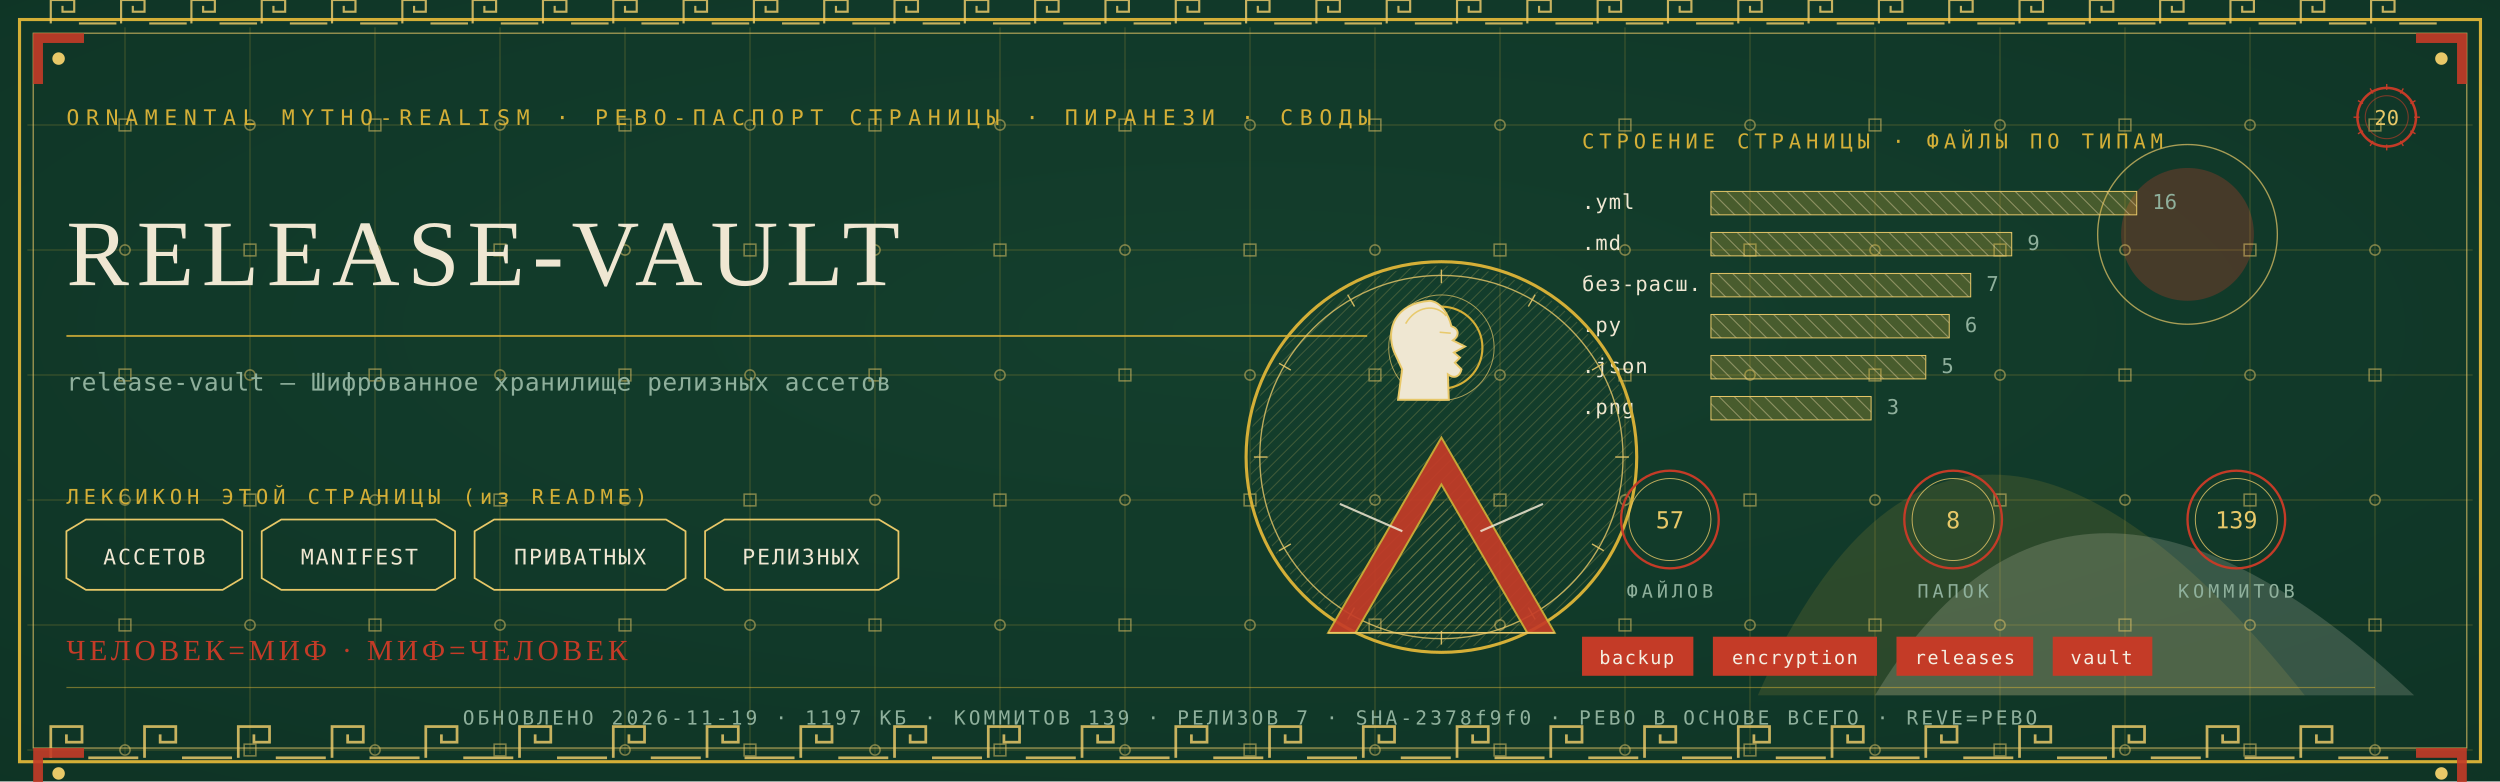
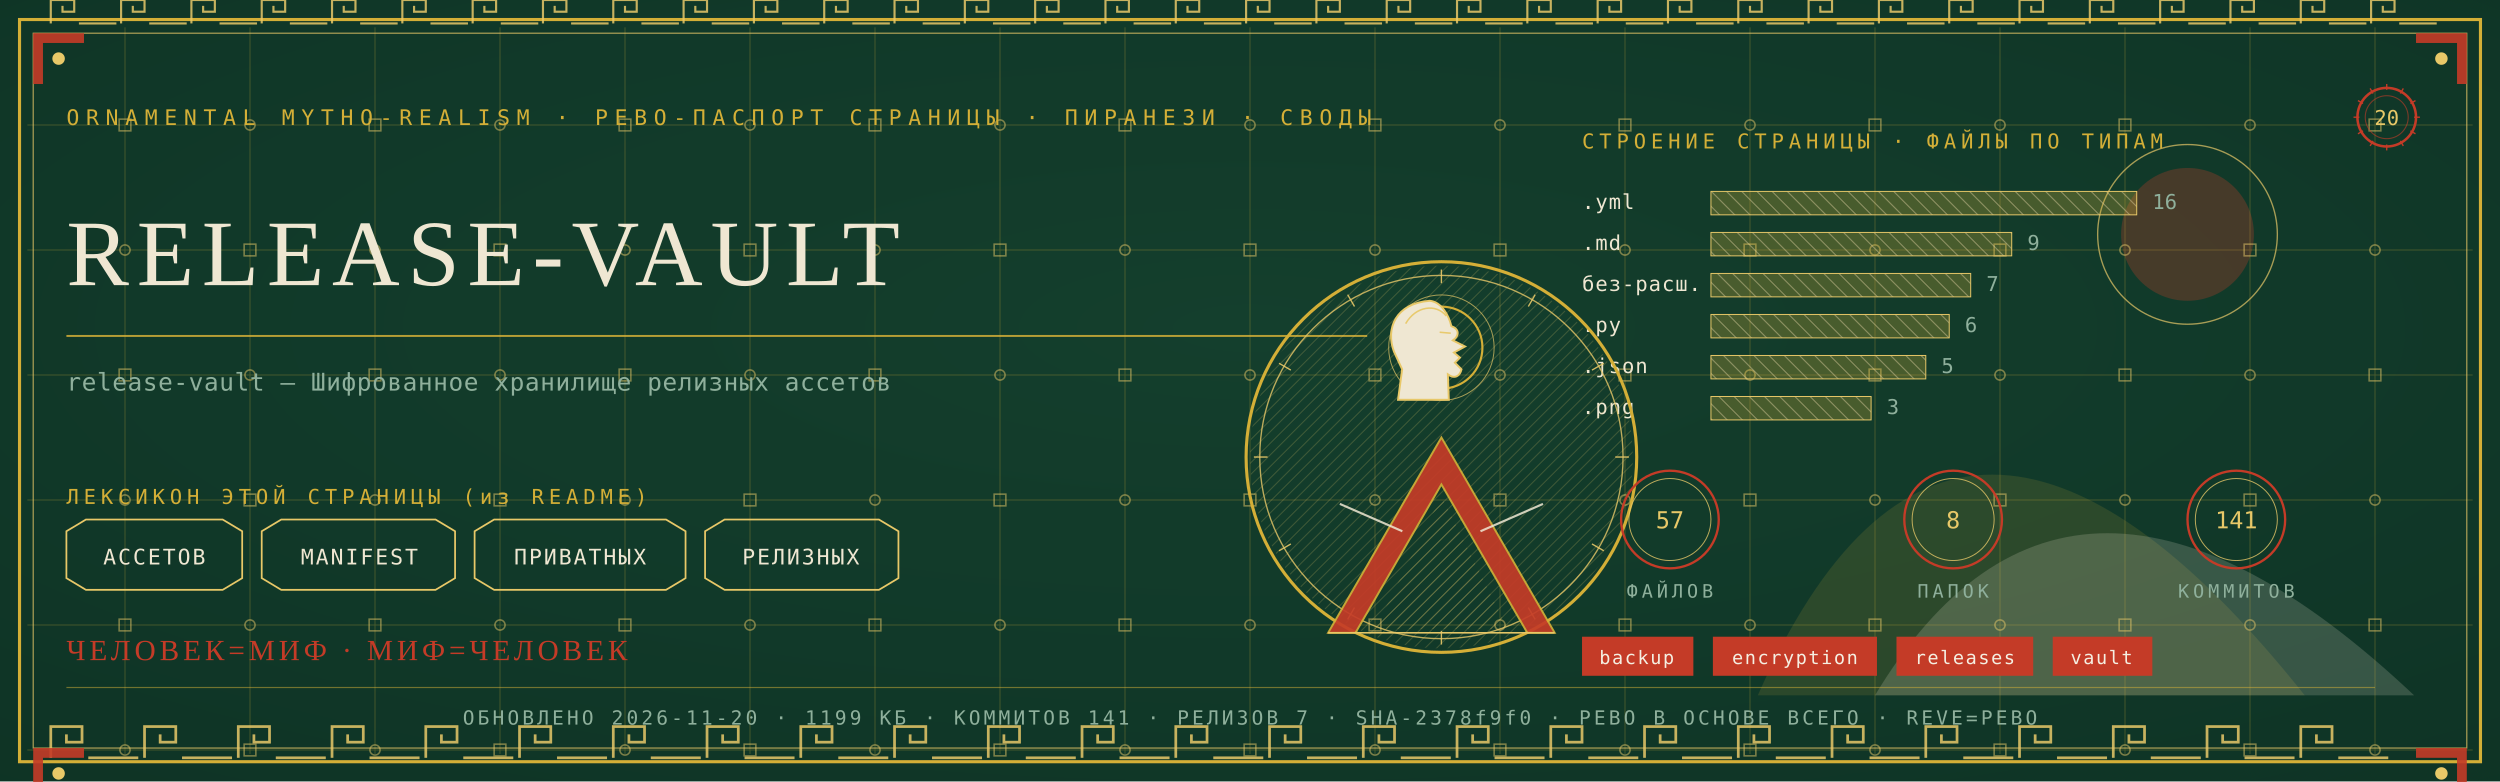
<svg xmlns="http://www.w3.org/2000/svg" viewBox="0 0 1280 400" width="1280" height="400">
  <defs>
    <radialGradient id="rp20" cx="0.5" cy="0.42" r="1.1">
      <stop offset="0" stop-color="#14402E" />
      <stop offset="1" stop-color="#0C2E21" />
    </radialGradient>
    <pattern id="hatchm" width="4.2" height="4.2" patternUnits="userSpaceOnUse" patternTransform="rotate(45)">
      <rect width="4.2" height="4.2" fill="none" />
      <line x1="0" y1="0" x2="0" y2="4.2" stroke="#E8C868" stroke-width="0.5" />
    </pattern>
    <pattern id="hatchv" width="5.5" height="5.5" patternUnits="userSpaceOnUse" patternTransform="rotate(-45)">
      <rect width="5.5" height="5.5" fill="none" />
      <line x1="0" y1="0" x2="0" y2="5.5" stroke="#EFE7D2" stroke-width="0.5" />
    </pattern>
  </defs>
  <rect width="1280" height="400" fill="#0C2E21" />
  <rect width="1280" height="400" fill="url(#rp20)" opacity="0.94" />
  <path d="M 900 356 Q 1000 130 1180 356 Z" fill="#D4AF37" opacity="0.14" />
  <path d="M 960 356 Q 1060 190 1236 356 Z" fill="#EFE7D2" opacity="0.18" />
  <circle cx="1120" cy="120" r="34" fill="#C43B27" opacity="0.30" />
  <circle cx="1120" cy="120" r="46" fill="none" stroke="#E8C868" stroke-width="0.7" opacity="0.7" />
  <g stroke="#D4AF37" stroke-width="0.45" opacity="0.30">
    <line x1="64" y1="14" x2="64" y2="386" />
    <line x1="128" y1="14" x2="128" y2="386" />
    <line x1="192" y1="14" x2="192" y2="386" />
    <line x1="256" y1="14" x2="256" y2="386" />
    <line x1="320" y1="14" x2="320" y2="386" />
    <line x1="384" y1="14" x2="384" y2="386" />
    <line x1="448" y1="14" x2="448" y2="386" />
    <line x1="512" y1="14" x2="512" y2="386" />
    <line x1="576" y1="14" x2="576" y2="386" />
    <line x1="640" y1="14" x2="640" y2="386" />
    <line x1="704" y1="14" x2="704" y2="386" />
    <line x1="768" y1="14" x2="768" y2="386" />
    <line x1="832" y1="14" x2="832" y2="386" />
    <line x1="896" y1="14" x2="896" y2="386" />
    <line x1="960" y1="14" x2="960" y2="386" />
    <line x1="1024" y1="14" x2="1024" y2="386" />
    <line x1="1088" y1="14" x2="1088" y2="386" />
    <line x1="1152" y1="14" x2="1152" y2="386" />
    <line x1="1216" y1="14" x2="1216" y2="386" />
    <line x1="14" y1="64" x2="1266" y2="64" />
    <line x1="14" y1="128" x2="1266" y2="128" />
    <line x1="14" y1="192" x2="1266" y2="192" />
    <line x1="14" y1="256" x2="1266" y2="256" />
    <line x1="14" y1="320" x2="1266" y2="320" />
    <line x1="14" y1="384" x2="1266" y2="384" />
  </g>
  <g fill="none" stroke="#E8C868" stroke-width="0.8" opacity="0.5">
    <rect x="61" y="61" width="6" height="6" />
    <circle cx="64" cy="128" r="2.6" />
    <rect x="61" y="189" width="6" height="6" />
    <circle cx="64" cy="256" r="2.6" />
    <rect x="61" y="317" width="6" height="6" />
    <circle cx="64" cy="384" r="2.6" />
    <circle cx="128" cy="64" r="2.6" />
    <rect x="125" y="125" width="6" height="6" />
    <circle cx="128" cy="192" r="2.6" />
    <rect x="125" y="253" width="6" height="6" />
    <circle cx="128" cy="320" r="2.6" />
    <rect x="125" y="381" width="6" height="6" />
    <rect x="189" y="61" width="6" height="6" />
    <circle cx="192" cy="128" r="2.6" />
    <rect x="189" y="189" width="6" height="6" />
    <circle cx="192" cy="256" r="2.6" />
    <rect x="189" y="317" width="6" height="6" />
    <circle cx="192" cy="384" r="2.6" />
    <circle cx="256" cy="64" r="2.6" />
    <rect x="253" y="125" width="6" height="6" />
    <circle cx="256" cy="192" r="2.6" />
    <rect x="253" y="253" width="6" height="6" />
    <circle cx="256" cy="320" r="2.6" />
    <rect x="253" y="381" width="6" height="6" />
    <rect x="317" y="61" width="6" height="6" />
    <circle cx="320" cy="128" r="2.6" />
    <rect x="317" y="189" width="6" height="6" />
    <circle cx="320" cy="256" r="2.6" />
    <rect x="317" y="317" width="6" height="6" />
    <circle cx="320" cy="384" r="2.6" />
    <circle cx="384" cy="64" r="2.6" />
    <rect x="381" y="125" width="6" height="6" />
    <circle cx="384" cy="192" r="2.6" />
    <rect x="381" y="253" width="6" height="6" />
    <circle cx="384" cy="320" r="2.6" />
    <rect x="381" y="381" width="6" height="6" />
    <rect x="445" y="61" width="6" height="6" />
    <circle cx="448" cy="128" r="2.6" />
    <rect x="445" y="189" width="6" height="6" />
    <circle cx="448" cy="256" r="2.6" />
    <rect x="445" y="317" width="6" height="6" />
    <circle cx="448" cy="384" r="2.6" />
    <circle cx="512" cy="64" r="2.6" />
    <rect x="509" y="125" width="6" height="6" />
    <circle cx="512" cy="192" r="2.6" />
    <rect x="509" y="253" width="6" height="6" />
    <circle cx="512" cy="320" r="2.6" />
    <rect x="509" y="381" width="6" height="6" />
    <rect x="573" y="61" width="6" height="6" />
    <circle cx="576" cy="128" r="2.6" />
    <rect x="573" y="189" width="6" height="6" />
    <circle cx="576" cy="256" r="2.6" />
    <rect x="573" y="317" width="6" height="6" />
    <circle cx="576" cy="384" r="2.6" />
    <circle cx="640" cy="64" r="2.6" />
    <rect x="637" y="125" width="6" height="6" />
    <circle cx="640" cy="192" r="2.6" />
    <rect x="637" y="253" width="6" height="6" />
    <circle cx="640" cy="320" r="2.6" />
    <rect x="637" y="381" width="6" height="6" />
    <rect x="701" y="61" width="6" height="6" />
    <circle cx="704" cy="128" r="2.6" />
    <rect x="701" y="189" width="6" height="6" />
    <circle cx="704" cy="256" r="2.6" />
    <rect x="701" y="317" width="6" height="6" />
    <circle cx="704" cy="384" r="2.6" />
    <circle cx="768" cy="64" r="2.6" />
    <rect x="765" y="125" width="6" height="6" />
    <circle cx="768" cy="192" r="2.6" />
    <rect x="765" y="253" width="6" height="6" />
    <circle cx="768" cy="320" r="2.6" />
    <rect x="765" y="381" width="6" height="6" />
    <rect x="829" y="61" width="6" height="6" />
    <circle cx="832" cy="128" r="2.6" />
    <rect x="829" y="189" width="6" height="6" />
    <circle cx="832" cy="256" r="2.6" />
    <rect x="829" y="317" width="6" height="6" />
    <circle cx="832" cy="384" r="2.6" />
    <circle cx="896" cy="64" r="2.6" />
    <rect x="893" y="125" width="6" height="6" />
    <circle cx="896" cy="192" r="2.6" />
    <rect x="893" y="253" width="6" height="6" />
    <circle cx="896" cy="320" r="2.6" />
    <rect x="893" y="381" width="6" height="6" />
    <rect x="957" y="61" width="6" height="6" />
    <circle cx="960" cy="128" r="2.6" />
    <rect x="957" y="189" width="6" height="6" />
    <circle cx="960" cy="256" r="2.6" />
    <rect x="957" y="317" width="6" height="6" />
    <circle cx="960" cy="384" r="2.6" />
    <circle cx="1024" cy="64" r="2.6" />
    <rect x="1021" y="125" width="6" height="6" />
    <circle cx="1024" cy="192" r="2.6" />
    <rect x="1021" y="253" width="6" height="6" />
    <circle cx="1024" cy="320" r="2.6" />
    <rect x="1021" y="381" width="6" height="6" />
    <rect x="1085" y="61" width="6" height="6" />
    <circle cx="1088" cy="128" r="2.6" />
    <rect x="1085" y="189" width="6" height="6" />
    <circle cx="1088" cy="256" r="2.6" />
    <rect x="1085" y="317" width="6" height="6" />
    <circle cx="1088" cy="384" r="2.6" />
    <circle cx="1152" cy="64" r="2.6" />
    <rect x="1149" y="125" width="6" height="6" />
    <circle cx="1152" cy="192" r="2.6" />
    <rect x="1149" y="253" width="6" height="6" />
    <circle cx="1152" cy="320" r="2.6" />
    <rect x="1149" y="381" width="6" height="6" />
    <rect x="1213" y="61" width="6" height="6" />
    <circle cx="1216" cy="128" r="2.6" />
    <rect x="1213" y="189" width="6" height="6" />
    <circle cx="1216" cy="256" r="2.6" />
    <rect x="1213" y="317" width="6" height="6" />
    <circle cx="1216" cy="384" r="2.6" />
  </g>
  <rect x="10" y="10" width="1260" height="380" fill="none" stroke="#D4AF37" stroke-width="1.6" />
  <rect x="17" y="17" width="1246" height="366" fill="none" stroke="#E8C868" stroke-width="0.6" opacity="0.75" />
  <g fill="none" stroke="#E8C868" stroke-width="1.4" opacity="0.85">
    <path d="M 26 388 L 26 372 L 42 372 L 42 380.0 L 34.0 380.0 L 34.0 376.0" />
    <line x1="45.2" y1="388" x2="70.8" y2="388" />
    <path d="M 74 388 L 74 372 L 90 372 L 90 380.0 L 82.0 380.0 L 82.0 376.0" />
    <line x1="93.2" y1="388" x2="118.8" y2="388" />
    <path d="M 122 388 L 122 372 L 138 372 L 138 380.0 L 130.0 380.0 L 130.0 376.0" />
    <line x1="141.2" y1="388" x2="166.8" y2="388" />
    <path d="M 170 388 L 170 372 L 186 372 L 186 380.0 L 178.0 380.0 L 178.0 376.0" />
    <line x1="189.2" y1="388" x2="214.8" y2="388" />
    <path d="M 218 388 L 218 372 L 234 372 L 234 380.0 L 226.0 380.0 L 226.0 376.0" />
    <line x1="237.2" y1="388" x2="262.8" y2="388" />
    <path d="M 266 388 L 266 372 L 282 372 L 282 380.0 L 274.0 380.0 L 274.0 376.0" />
    <line x1="285.2" y1="388" x2="310.8" y2="388" />
    <path d="M 314 388 L 314 372 L 330 372 L 330 380.0 L 322.0 380.0 L 322.0 376.0" />
    <line x1="333.2" y1="388" x2="358.8" y2="388" />
    <path d="M 362 388 L 362 372 L 378 372 L 378 380.0 L 370.0 380.0 L 370.0 376.0" />
    <line x1="381.2" y1="388" x2="406.8" y2="388" />
    <path d="M 410 388 L 410 372 L 426 372 L 426 380.0 L 418.0 380.0 L 418.0 376.0" />
    <line x1="429.2" y1="388" x2="454.8" y2="388" />
    <path d="M 458 388 L 458 372 L 474 372 L 474 380.0 L 466.0 380.0 L 466.0 376.0" />
    <line x1="477.2" y1="388" x2="502.8" y2="388" />
    <path d="M 506 388 L 506 372 L 522 372 L 522 380.0 L 514.0 380.0 L 514.0 376.0" />
    <line x1="525.2" y1="388" x2="550.8" y2="388" />
    <path d="M 554 388 L 554 372 L 570 372 L 570 380.0 L 562.0 380.0 L 562.0 376.0" />
    <line x1="573.2" y1="388" x2="598.8" y2="388" />
    <path d="M 602 388 L 602 372 L 618 372 L 618 380.0 L 610.0 380.0 L 610.0 376.0" />
    <line x1="621.2" y1="388" x2="646.8" y2="388" />
    <path d="M 650 388 L 650 372 L 666 372 L 666 380.0 L 658.0 380.0 L 658.0 376.0" />
    <line x1="669.2" y1="388" x2="694.8" y2="388" />
    <path d="M 698 388 L 698 372 L 714 372 L 714 380.0 L 706.0 380.0 L 706.0 376.0" />
    <line x1="717.2" y1="388" x2="742.8" y2="388" />
    <path d="M 746 388 L 746 372 L 762 372 L 762 380.0 L 754.0 380.0 L 754.0 376.0" />
    <line x1="765.2" y1="388" x2="790.8" y2="388" />
    <path d="M 794 388 L 794 372 L 810 372 L 810 380.0 L 802.0 380.0 L 802.0 376.0" />
    <line x1="813.2" y1="388" x2="838.8" y2="388" />
    <path d="M 842 388 L 842 372 L 858 372 L 858 380.0 L 850.0 380.0 L 850.0 376.0" />
    <line x1="861.2" y1="388" x2="886.8" y2="388" />
    <path d="M 890 388 L 890 372 L 906 372 L 906 380.0 L 898.0 380.0 L 898.0 376.0" />
    <line x1="909.2" y1="388" x2="934.8" y2="388" />
    <path d="M 938 388 L 938 372 L 954 372 L 954 380.0 L 946.0 380.0 L 946.0 376.0" />
    <line x1="957.2" y1="388" x2="982.8" y2="388" />
    <path d="M 986 388 L 986 372 L 1002 372 L 1002 380.0 L 994.0 380.0 L 994.0 376.0" />
    <line x1="1005.2" y1="388" x2="1030.8" y2="388" />
    <path d="M 1034 388 L 1034 372 L 1050 372 L 1050 380.0 L 1042.0 380.0 L 1042.0 376.0" />
    <line x1="1053.2" y1="388" x2="1078.8" y2="388" />
    <path d="M 1082 388 L 1082 372 L 1098 372 L 1098 380.0 L 1090.0 380.0 L 1090.0 376.0" />
    <line x1="1101.2" y1="388" x2="1126.8" y2="388" />
    <path d="M 1130 388 L 1130 372 L 1146 372 L 1146 380.0 L 1138.0 380.0 L 1138.0 376.0" />
    <line x1="1149.2" y1="388" x2="1174.8" y2="388" />
    <path d="M 1178 388 L 1178 372 L 1194 372 L 1194 380.0 L 1186.0 380.0 L 1186.0 376.0" />
    <line x1="1197.2" y1="388" x2="1222.8" y2="388" />
  </g>
  <g fill="none" stroke="#E8C868" stroke-width="1.1" opacity="0.85">
    <path d="M 26 12 L 26 0 L 38 0 L 38 6.0 L 32.0 6.0 L 32.0 3.0" />
    <line x1="40.4" y1="12" x2="59.6" y2="12" />
    <path d="M 62 12 L 62 0 L 74 0 L 74 6.0 L 68.0 6.0 L 68.0 3.0" />
    <line x1="76.4" y1="12" x2="95.6" y2="12" />
    <path d="M 98 12 L 98 0 L 110 0 L 110 6.0 L 104.0 6.0 L 104.0 3.0" />
    <line x1="112.4" y1="12" x2="131.6" y2="12" />
    <path d="M 134 12 L 134 0 L 146 0 L 146 6.0 L 140.0 6.0 L 140.0 3.0" />
    <line x1="148.4" y1="12" x2="167.6" y2="12" />
    <path d="M 170 12 L 170 0 L 182 0 L 182 6.0 L 176.0 6.0 L 176.0 3.0" />
    <line x1="184.4" y1="12" x2="203.6" y2="12" />
    <path d="M 206 12 L 206 0 L 218 0 L 218 6.0 L 212.0 6.0 L 212.0 3.0" />
    <line x1="220.4" y1="12" x2="239.6" y2="12" />
    <path d="M 242 12 L 242 0 L 254 0 L 254 6.0 L 248.0 6.0 L 248.0 3.0" />
    <line x1="256.4" y1="12" x2="275.6" y2="12" />
    <path d="M 278 12 L 278 0 L 290 0 L 290 6.0 L 284.0 6.0 L 284.0 3.0" />
    <line x1="292.4" y1="12" x2="311.6" y2="12" />
    <path d="M 314 12 L 314 0 L 326 0 L 326 6.0 L 320.0 6.0 L 320.0 3.0" />
    <line x1="328.4" y1="12" x2="347.6" y2="12" />
    <path d="M 350 12 L 350 0 L 362 0 L 362 6.0 L 356.0 6.0 L 356.0 3.0" />
    <line x1="364.4" y1="12" x2="383.6" y2="12" />
    <path d="M 386 12 L 386 0 L 398 0 L 398 6.0 L 392.0 6.0 L 392.0 3.0" />
    <line x1="400.4" y1="12" x2="419.6" y2="12" />
    <path d="M 422 12 L 422 0 L 434 0 L 434 6.0 L 428.0 6.0 L 428.0 3.0" />
    <line x1="436.4" y1="12" x2="455.6" y2="12" />
    <path d="M 458 12 L 458 0 L 470 0 L 470 6.0 L 464.0 6.0 L 464.0 3.0" />
    <line x1="472.4" y1="12" x2="491.6" y2="12" />
    <path d="M 494 12 L 494 0 L 506 0 L 506 6.0 L 500.0 6.0 L 500.0 3.0" />
    <line x1="508.4" y1="12" x2="527.6" y2="12" />
    <path d="M 530 12 L 530 0 L 542 0 L 542 6.0 L 536.0 6.0 L 536.0 3.0" />
    <line x1="544.4" y1="12" x2="563.6" y2="12" />
    <path d="M 566 12 L 566 0 L 578 0 L 578 6.0 L 572.0 6.0 L 572.0 3.0" />
    <line x1="580.4" y1="12" x2="599.6" y2="12" />
    <path d="M 602 12 L 602 0 L 614 0 L 614 6.0 L 608.0 6.0 L 608.0 3.0" />
    <line x1="616.4" y1="12" x2="635.6" y2="12" />
    <path d="M 638 12 L 638 0 L 650 0 L 650 6.0 L 644.0 6.0 L 644.0 3.0" />
    <line x1="652.4" y1="12" x2="671.6" y2="12" />
    <path d="M 674 12 L 674 0 L 686 0 L 686 6.0 L 680.0 6.0 L 680.0 3.0" />
    <line x1="688.4" y1="12" x2="707.6" y2="12" />
    <path d="M 710 12 L 710 0 L 722 0 L 722 6.0 L 716.0 6.0 L 716.0 3.0" />
    <line x1="724.4" y1="12" x2="743.6" y2="12" />
    <path d="M 746 12 L 746 0 L 758 0 L 758 6.0 L 752.0 6.0 L 752.0 3.0" />
    <line x1="760.4" y1="12" x2="779.6" y2="12" />
    <path d="M 782 12 L 782 0 L 794 0 L 794 6.0 L 788.0 6.0 L 788.0 3.0" />
    <line x1="796.4" y1="12" x2="815.6" y2="12" />
    <path d="M 818 12 L 818 0 L 830 0 L 830 6.0 L 824.0 6.0 L 824.0 3.0" />
    <line x1="832.4" y1="12" x2="851.6" y2="12" />
    <path d="M 854 12 L 854 0 L 866 0 L 866 6.0 L 860.0 6.0 L 860.0 3.0" />
    <line x1="868.4" y1="12" x2="887.6" y2="12" />
    <path d="M 890 12 L 890 0 L 902 0 L 902 6.0 L 896.0 6.0 L 896.0 3.0" />
    <line x1="904.4" y1="12" x2="923.6" y2="12" />
    <path d="M 926 12 L 926 0 L 938 0 L 938 6.0 L 932.0 6.0 L 932.0 3.0" />
    <line x1="940.4" y1="12" x2="959.6" y2="12" />
    <path d="M 962 12 L 962 0 L 974 0 L 974 6.0 L 968.0 6.0 L 968.0 3.0" />
    <line x1="976.4" y1="12" x2="995.6" y2="12" />
    <path d="M 998 12 L 998 0 L 1010 0 L 1010 6.0 L 1004.0 6.0 L 1004.0 3.0" />
    <line x1="1012.4" y1="12" x2="1031.6" y2="12" />
    <path d="M 1034 12 L 1034 0 L 1046 0 L 1046 6.0 L 1040.0 6.0 L 1040.0 3.0" />
    <line x1="1048.4" y1="12" x2="1067.6" y2="12" />
    <path d="M 1070 12 L 1070 0 L 1082 0 L 1082 6.0 L 1076.0 6.0 L 1076.0 3.0" />
    <line x1="1084.4" y1="12" x2="1103.6" y2="12" />
    <path d="M 1106 12 L 1106 0 L 1118 0 L 1118 6.0 L 1112.0 6.0 L 1112.0 3.0" />
    <line x1="1120.4" y1="12" x2="1139.6" y2="12" />
    <path d="M 1142 12 L 1142 0 L 1154 0 L 1154 6.0 L 1148.0 6.0 L 1148.0 3.0" />
    <line x1="1156.4" y1="12" x2="1175.6" y2="12" />
    <path d="M 1178 12 L 1178 0 L 1190 0 L 1190 6.0 L 1184.0 6.0 L 1184.0 3.0" />
    <line x1="1192.4" y1="12" x2="1211.6" y2="12" />
    <path d="M 1214 12 L 1214 0 L 1226 0 L 1226 6.0 L 1220.0 6.0 L 1220.0 3.0" />
    <line x1="1228.4" y1="12" x2="1247.6" y2="12" />
  </g>
  <g transform="translate(17,17) scale(1,1)">
    <path d="M 0 0 L 26 0 L 26 5 L 5 5 L 5 26 L 0 26 Z" fill="#C43B27" opacity="0.9" />
    <circle cx="13" cy="13" r="3.2" fill="#E8C868" />
  </g>
  <g transform="translate(1263,17) scale(-1,1)">
    <path d="M 0 0 L 26 0 L 26 5 L 5 5 L 5 26 L 0 26 Z" fill="#C43B27" opacity="0.9" />
    <circle cx="13" cy="13" r="3.2" fill="#E8C868" />
  </g>
  <g transform="translate(17,383) scale(1,1)">
    <path d="M 0 0 L 26 0 L 26 5 L 5 5 L 5 26 L 0 26 Z" fill="#C43B27" opacity="0.9" />
    <circle cx="13" cy="13" r="3.2" fill="#E8C868" />
  </g>
  <g transform="translate(1263,383) scale(-1,1)">
    <path d="M 0 0 L 26 0 L 26 5 L 5 5 L 5 26 L 0 26 Z" fill="#C43B27" opacity="0.9" />
    <circle cx="13" cy="13" r="3.2" fill="#E8C868" />
  </g>
  <text x="34" y="64" font-family="'Cascadia Mono', ui-monospace, Consolas, monospace" font-size="11" fill="#D4AF37" letter-spacing="3.4">ORNAMENTAL MYTHO-REALISM · РЕВО-ПАСПОРТ СТРАНИЦЫ · ПИРАНЕЗИ · СВОДЫ</text>
  <g transform="translate(1222,60)">
    <circle r="15" fill="none" stroke="#C43B27" stroke-width="1.3" />
    <circle r="11" fill="none" stroke="#C43B27" stroke-width="0.55" opacity="0.6" />
    <text y="4" text-anchor="middle" font-family="'Cascadia Mono', ui-monospace, Consolas, monospace" font-size="10.5" fill="#E8C868">20</text>
    <g stroke="#C43B27" stroke-width="0.7">
      <line x1="0" y1="-17" x2="0" y2="-14" transform="rotate(0)" />
      <line x1="0" y1="-17" x2="0" y2="-14" transform="rotate(30)" />
      <line x1="0" y1="-17" x2="0" y2="-14" transform="rotate(60)" />
      <line x1="0" y1="-17" x2="0" y2="-14" transform="rotate(90)" />
      <line x1="0" y1="-17" x2="0" y2="-14" transform="rotate(120)" />
      <line x1="0" y1="-17" x2="0" y2="-14" transform="rotate(150)" />
      <line x1="0" y1="-17" x2="0" y2="-14" transform="rotate(180)" />
      <line x1="0" y1="-17" x2="0" y2="-14" transform="rotate(210)" />
      <line x1="0" y1="-17" x2="0" y2="-14" transform="rotate(240)" />
      <line x1="0" y1="-17" x2="0" y2="-14" transform="rotate(270)" />
      <line x1="0" y1="-17" x2="0" y2="-14" transform="rotate(300)" />
      <line x1="0" y1="-17" x2="0" y2="-14" transform="rotate(330)" />
    </g>
  </g>
  <text x="34" y="146" font-family="Georgia, 'Times New Roman', serif" font-size="48.0" fill="#EFE7D2" letter-spacing="4">RELEASE-VAULT</text>
  <line x1="34" y1="172" x2="700" y2="172" stroke="#D4AF37" stroke-width="1" opacity="0.85" />
  <text x="34" y="200" font-family="'Cascadia Mono', ui-monospace, Consolas, monospace" font-size="12.5" fill="#8FB09C" letter-spacing="0.3">release-vault — Шифрованное хранилище релизных ассетов</text>
  <text x="34" y="258" font-family="'Cascadia Mono', ui-monospace, Consolas, monospace" font-size="10.5" fill="#D4AF37" letter-spacing="2.5">ЛЕКСИКОН ЭТОЙ СТРАНИЦЫ (из README)</text>
  <path d="M 34 272 L 44 266 L 114 266 L 124 272 L 124 296 L 114 302 L 44 302 L 34 296 Z" fill="none" stroke="#E8C868" stroke-width="0.9" />
  <text x="79" y="289" text-anchor="middle" font-family="'Cascadia Mono', ui-monospace, Consolas, monospace" font-size="11" fill="#EFE7D2" letter-spacing="1">АССЕТОВ</text>
  <path d="M 134 272 L 144 266 L 223 266 L 233 272 L 233 296 L 223 302 L 144 302 L 134 296 Z" fill="none" stroke="#E8C868" stroke-width="0.9" />
  <text x="184" y="289" text-anchor="middle" font-family="'Cascadia Mono', ui-monospace, Consolas, monospace" font-size="11" fill="#EFE7D2" letter-spacing="1">MANIFEST</text>
  <path d="M 243 272 L 253 266 L 341 266 L 351 272 L 351 296 L 341 302 L 253 302 L 243 296 Z" fill="none" stroke="#E8C868" stroke-width="0.9" />
  <text x="297" y="289" text-anchor="middle" font-family="'Cascadia Mono', ui-monospace, Consolas, monospace" font-size="11" fill="#EFE7D2" letter-spacing="1">ПРИВАТНЫХ</text>
  <path d="M 361 272 L 371 266 L 450 266 L 460 272 L 460 296 L 450 302 L 371 302 L 361 296 Z" fill="none" stroke="#E8C868" stroke-width="0.9" />
  <text x="410" y="289" text-anchor="middle" font-family="'Cascadia Mono', ui-monospace, Consolas, monospace" font-size="11" fill="#EFE7D2" letter-spacing="1">РЕЛИЗНЫХ</text>
  <text x="810" y="76" font-family="'Cascadia Mono', ui-monospace, Consolas, monospace" font-size="10.5" fill="#D4AF37" letter-spacing="2.5">СТРОЕНИЕ СТРАНИЦЫ · ФАЙЛЫ ПО ТИПАМ</text>
  <text x="810" y="107" font-family="'Cascadia Mono', ui-monospace, Consolas, monospace" font-size="10.5" fill="#EFE7D2" letter-spacing="0.5">.yml</text>
  <rect x="876" y="98" width="218" height="12" fill="url(#hatchv)" opacity="0.9" />
  <rect x="876" y="98" width="218" height="12" fill="#D4AF37" opacity="0.28" />
  <rect x="876" y="98" width="218" height="12" fill="none" stroke="#E8C868" stroke-width="0.5" />
  <text x="1102" y="107" font-family="'Cascadia Mono', ui-monospace, Consolas, monospace" font-size="10.5" fill="#8FB09C">16</text>
  <text x="810" y="128" font-family="'Cascadia Mono', ui-monospace, Consolas, monospace" font-size="10.5" fill="#EFE7D2" letter-spacing="0.5">.md</text>
  <rect x="876" y="119" width="154" height="12" fill="url(#hatchv)" opacity="0.9" />
  <rect x="876" y="119" width="154" height="12" fill="#D4AF37" opacity="0.28" />
  <rect x="876" y="119" width="154" height="12" fill="none" stroke="#E8C868" stroke-width="0.5" />
  <text x="1038" y="128" font-family="'Cascadia Mono', ui-monospace, Consolas, monospace" font-size="10.5" fill="#8FB09C">9</text>
  <text x="810" y="149" font-family="'Cascadia Mono', ui-monospace, Consolas, monospace" font-size="10.5" fill="#EFE7D2" letter-spacing="0.5">без-расш.</text>
  <rect x="876" y="140" width="133" height="12" fill="url(#hatchv)" opacity="0.9" />
  <rect x="876" y="140" width="133" height="12" fill="#D4AF37" opacity="0.28" />
  <rect x="876" y="140" width="133" height="12" fill="none" stroke="#E8C868" stroke-width="0.5" />
  <text x="1017" y="149" font-family="'Cascadia Mono', ui-monospace, Consolas, monospace" font-size="10.5" fill="#8FB09C">7</text>
  <text x="810" y="170" font-family="'Cascadia Mono', ui-monospace, Consolas, monospace" font-size="10.5" fill="#EFE7D2" letter-spacing="0.5">.py</text>
  <rect x="876" y="161" width="122" height="12" fill="url(#hatchv)" opacity="0.9" />
  <rect x="876" y="161" width="122" height="12" fill="#D4AF37" opacity="0.28" />
  <rect x="876" y="161" width="122" height="12" fill="none" stroke="#E8C868" stroke-width="0.5" />
  <text x="1006" y="170" font-family="'Cascadia Mono', ui-monospace, Consolas, monospace" font-size="10.5" fill="#8FB09C">6</text>
  <text x="810" y="191" font-family="'Cascadia Mono', ui-monospace, Consolas, monospace" font-size="10.5" fill="#EFE7D2" letter-spacing="0.5">.json</text>
  <rect x="876" y="182" width="110" height="12" fill="url(#hatchv)" opacity="0.9" />
  <rect x="876" y="182" width="110" height="12" fill="#D4AF37" opacity="0.28" />
  <rect x="876" y="182" width="110" height="12" fill="none" stroke="#E8C868" stroke-width="0.5" />
  <text x="994" y="191" font-family="'Cascadia Mono', ui-monospace, Consolas, monospace" font-size="10.5" fill="#8FB09C">5</text>
  <text x="810" y="212" font-family="'Cascadia Mono', ui-monospace, Consolas, monospace" font-size="10.5" fill="#EFE7D2" letter-spacing="0.5">.png</text>
  <rect x="876" y="203" width="82" height="12" fill="url(#hatchv)" opacity="0.9" />
  <rect x="876" y="203" width="82" height="12" fill="#D4AF37" opacity="0.28" />
  <rect x="876" y="203" width="82" height="12" fill="none" stroke="#E8C868" stroke-width="0.5" />
  <text x="966" y="212" font-family="'Cascadia Mono', ui-monospace, Consolas, monospace" font-size="10.5" fill="#8FB09C">3</text>
  <g transform="translate(738,234)">
    <circle r="100" fill="none" stroke="#D4AF37" stroke-width="1.6" />
    <circle r="93" fill="none" stroke="#E8C868" stroke-width="0.7" opacity="0.8" />
    <circle r="98" fill="url(#hatchm)" opacity="0.4" />
    <g stroke="#E8C868" stroke-width="0.7" opacity="0.9">
      <line x1="0" y1="-96" x2="0" y2="-89" transform="rotate(0)" />
      <line x1="0" y1="-96" x2="0" y2="-89" transform="rotate(30)" />
      <line x1="0" y1="-96" x2="0" y2="-89" transform="rotate(60)" />
      <line x1="0" y1="-96" x2="0" y2="-89" transform="rotate(90)" />
      <line x1="0" y1="-96" x2="0" y2="-89" transform="rotate(120)" />
      <line x1="0" y1="-96" x2="0" y2="-89" transform="rotate(150)" />
      <line x1="0" y1="-96" x2="0" y2="-89" transform="rotate(180)" />
      <line x1="0" y1="-96" x2="0" y2="-89" transform="rotate(210)" />
      <line x1="0" y1="-96" x2="0" y2="-89" transform="rotate(240)" />
      <line x1="0" y1="-96" x2="0" y2="-89" transform="rotate(270)" />
      <line x1="0" y1="-96" x2="0" y2="-89" transform="rotate(300)" />
      <line x1="0" y1="-96" x2="0" y2="-89" transform="rotate(330)" />
    </g>
    <circle cy="-56" r="21" fill="none" stroke="#D4AF37" stroke-width="1.1" />
    <circle cy="-56" r="27" fill="none" stroke="#E8C868" stroke-width="0.5" opacity="0.7" />
    <path d="M -6.0 -80.0 C -23.5 -78.7 -28.7 -65.7 -24.3 -54.0 L -20.1 -44.9 L -22.2 -29.3 L 3.8 -29.3 L 3.3 -42.3 C 6.9 -39.7 9.5 -41.5 10.3 -44.9 L 6.9 -48.3 L 9.5 -50.9 L 6.4 -53.5 L 12.1 -56.6 L 5.9 -59.7 C 9.5 -62.3 9.0 -65.7 5.1 -67.0 C 3.8 -72.7 -0.1 -79.5 -6.0 -80.0 Z" fill="#EFE7D2" stroke="#E8C868" stroke-width="1.0" />
    <g fill="none" stroke="#E8C868" stroke-width="0.8" opacity="0.95">
      <path d="M -18.3 -68.3 C -13.1 -77.4 -2.7 -78.7 2.5 -72.2" />
      <path d="M -0.9 -63.9 L 4.8 -63.4" />
    </g>
    <path d="M -58.0 90.0 L 0 -10.0 L 58.0 90.0 L 44.0 90.0 L 0 14.0 L -44.0 90.0 Z" fill="#C43B27" opacity="0.92" stroke="#D4AF37" stroke-width="1.0" />
    <path d="M -34.0 88.0 L 0 20.0 L 34.0 88.0" fill="url(#hatchm)" opacity="0.5" stroke="none" />
    <path d="M -58.0 90.0 L 58.0 90.0" fill="none" stroke="#E8C868" stroke-width="0.8" />
    <path d="M -52.0 24.0 L -20.0 38.0" fill="none" stroke="#EFE7D2" stroke-width="1.1" opacity="0.85" />
    <path d="M 52.0 24.0 L 20.0 38.0" fill="none" stroke="#EFE7D2" stroke-width="1.1" opacity="0.85" />
  </g>
  <g transform="translate(855,266)">
    <circle r="25" fill="none" stroke="#C43B27" stroke-width="1.2" />
    <circle r="21" fill="none" stroke="#E8C868" stroke-width="0.5" opacity="0.8" />
    <text y="4.5" text-anchor="middle" font-family="'Cascadia Mono', ui-monospace, Consolas, monospace" font-size="12" fill="#E8C868">57</text>
    <text y="40" text-anchor="middle" font-family="'Cascadia Mono', ui-monospace, Consolas, monospace" font-size="9.5" fill="#8FB09C" letter-spacing="2">ФАЙЛОВ</text>
  </g>
  <g transform="translate(1000,266)">
    <circle r="25" fill="none" stroke="#C43B27" stroke-width="1.2" />
    <circle r="21" fill="none" stroke="#E8C868" stroke-width="0.5" opacity="0.8" />
    <text y="4.5" text-anchor="middle" font-family="'Cascadia Mono', ui-monospace, Consolas, monospace" font-size="12" fill="#E8C868">8</text>
    <text y="40" text-anchor="middle" font-family="'Cascadia Mono', ui-monospace, Consolas, monospace" font-size="9.5" fill="#8FB09C" letter-spacing="2">ПАПОК</text>
  </g>
  <g transform="translate(1145,266)">
    <circle r="25" fill="none" stroke="#C43B27" stroke-width="1.2" />
    <circle r="21" fill="none" stroke="#E8C868" stroke-width="0.5" opacity="0.8" />
-     <text y="4.5" text-anchor="middle" font-family="'Cascadia Mono', ui-monospace, Consolas, monospace" font-size="12" fill="#E8C868">139</text>
+     <text y="4.5" text-anchor="middle" font-family="'Cascadia Mono', ui-monospace, Consolas, monospace" font-size="12" fill="#E8C868">141</text>
    <text y="40" text-anchor="middle" font-family="'Cascadia Mono', ui-monospace, Consolas, monospace" font-size="9.5" fill="#8FB09C" letter-spacing="2">КОММИТОВ</text>
  </g>
  <rect x="810" y="326" rx="0" width="57" height="20" fill="#C43B27" />
  <text x="838" y="340" text-anchor="middle" font-family="'Cascadia Mono', ui-monospace, Consolas, monospace" font-size="9.5" fill="#F5EFE2" letter-spacing="0.8">backup</text>
  <rect x="877" y="326" rx="0" width="84" height="20" fill="#C43B27" />
  <text x="919" y="340" text-anchor="middle" font-family="'Cascadia Mono', ui-monospace, Consolas, monospace" font-size="9.5" fill="#F5EFE2" letter-spacing="0.8">encryption</text>
  <rect x="971" y="326" rx="0" width="70" height="20" fill="#C43B27" />
  <text x="1006" y="340" text-anchor="middle" font-family="'Cascadia Mono', ui-monospace, Consolas, monospace" font-size="9.5" fill="#F5EFE2" letter-spacing="0.8">releases</text>
  <rect x="1051" y="326" rx="0" width="51" height="20" fill="#C43B27" />
  <text x="1076" y="340" text-anchor="middle" font-family="'Cascadia Mono', ui-monospace, Consolas, monospace" font-size="9.5" fill="#F5EFE2" letter-spacing="0.8">vault</text>
  <text x="34" y="338" font-family="Georgia, 'Times New Roman', serif" font-size="15" fill="#C43B27" letter-spacing="2">ЧЕЛОВЕК=МИФ · МИФ=ЧЕЛОВЕК</text>
  <line x1="34" y1="352" x2="1216" y2="352" stroke="#D4AF37" stroke-width="0.6" opacity="0.5" />
-   <text x="640" y="371" text-anchor="middle" font-family="'Cascadia Mono', ui-monospace, Consolas, monospace" font-size="10" fill="#8FB09C" letter-spacing="1.6">ОБНОВЛЕНО 2026-11-19 · 1197 КБ · КОММИТОВ 139 · РЕЛИЗОВ 7 · SHA-2378f9f0 · РЕВО В ОСНОВЕ ВСЕГО · REVE=РЕВО</text>
+   <text x="640" y="371" text-anchor="middle" font-family="'Cascadia Mono', ui-monospace, Consolas, monospace" font-size="10" fill="#8FB09C" letter-spacing="1.6">ОБНОВЛЕНО 2026-11-20 · 1199 КБ · КОММИТОВ 141 · РЕЛИЗОВ 7 · SHA-2378f9f0 · РЕВО В ОСНОВЕ ВСЕГО · REVE=РЕВО</text>
</svg>
